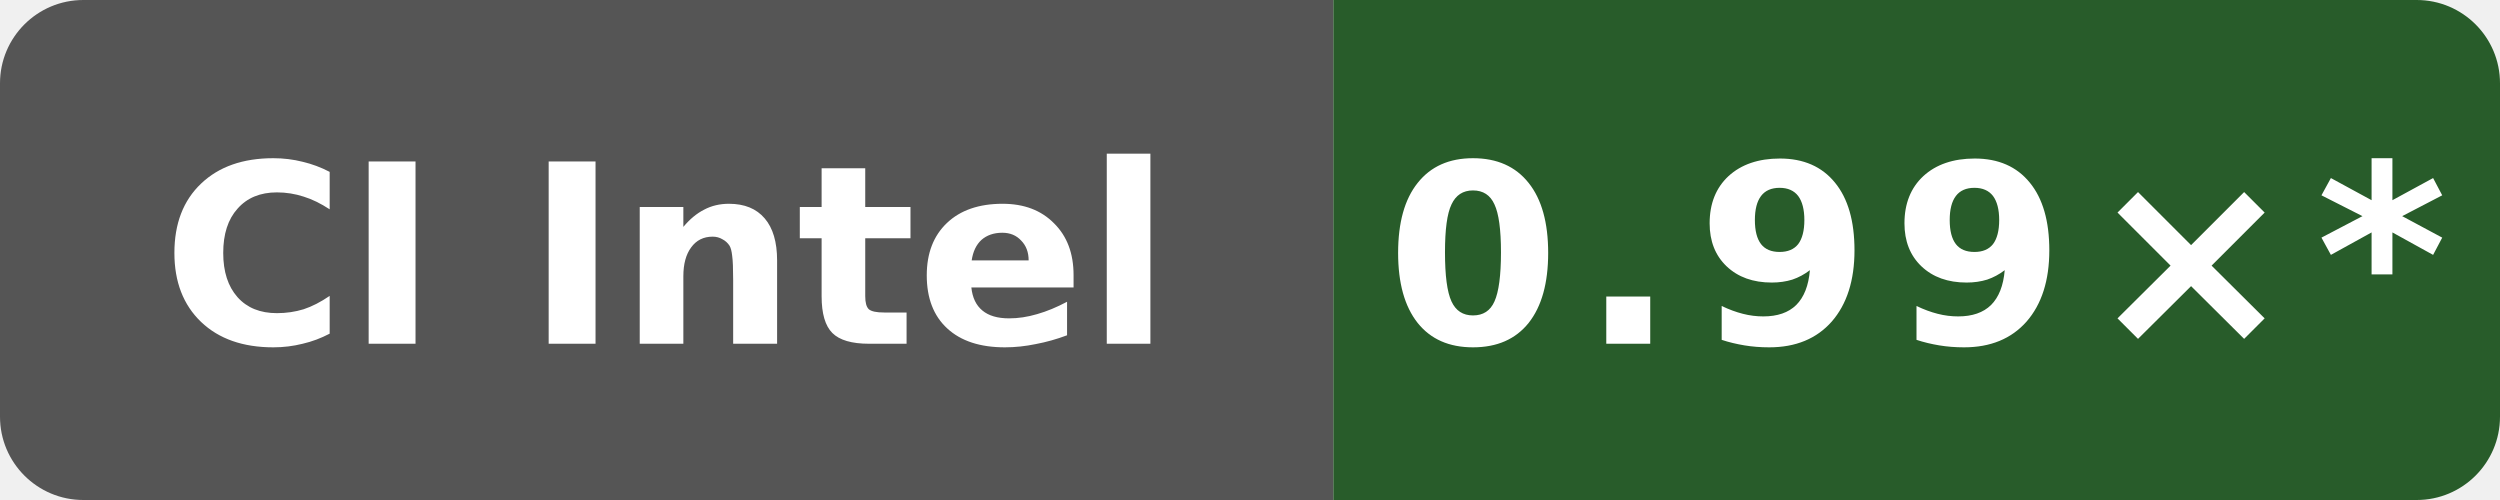
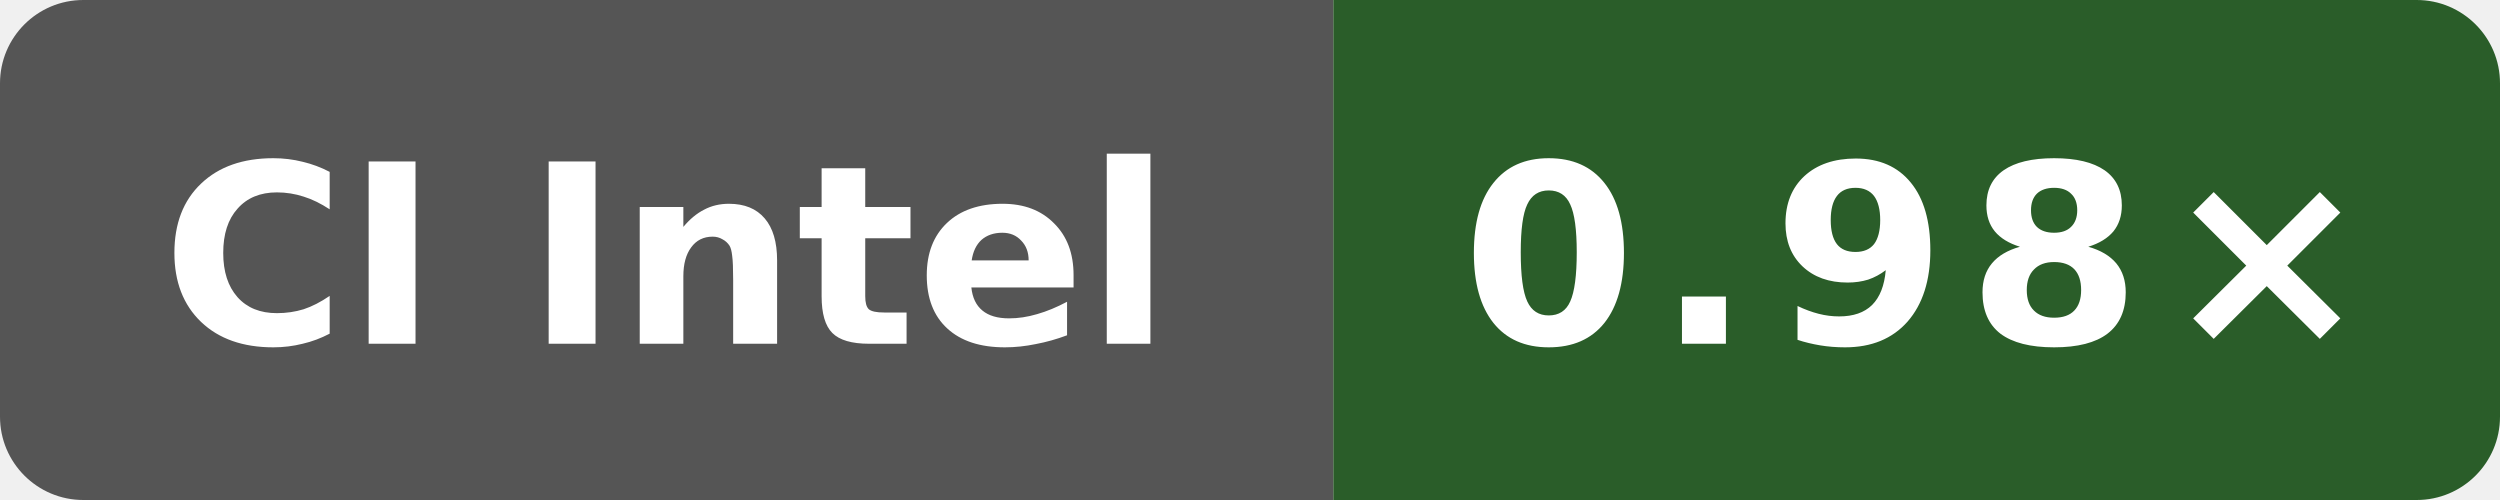
- <svg xmlns="http://www.w3.org/2000/svg" data-original-label="simdjson scalar-runtime-clang; Intel(R) Xeon(R) 6975P-C; revision d8c559893a923e5683c44df6cb98076271dd6f01" data-original-message="0.99×" width="120" height="24" viewBox="0 0 120 24" role="img" aria-label="simdjson scalar-runtime-clang; Intel(R) Xeon(R) 6975P-C; revision d8c559893a923e5683c44df6cb98076271dd6f01; measured d8c559893a923e5683c44df6cb98076271dd6f01; 12 commits behind main: 0.99×*">
+ <svg xmlns="http://www.w3.org/2000/svg" data-original-label="simdjson scalar-runtime-clang; Intel(R) Xeon(R) 6975P-C; revision 49adadaefcc6510c6c725be8d3c780b397e68bc5" data-original-message="0.98×" width="120" height="24" viewBox="0 0 120 24" role="img" aria-label="simdjson scalar-runtime-clang; Intel(R) Xeon(R) 6975P-C; revision 49adadaefcc6510c6c725be8d3c780b397e68bc5; measured 49adadaefcc6510c6c725be8d3c780b397e68bc5; 8 commits behind main: 0.98×">
  <defs>
    <clipPath id="badge">
      <rect width="120" height="24" rx="4" />
    </clipPath>
  </defs>
  <g clip-path="url(#badge)">
    <rect width="64" height="24" fill="#555" />
-     <rect x="64" width="56" height="24" fill="#285c2a" />
+     <rect x="64" width="56" height="24" fill="#2a5d29" />
  </g>
  <text x="32" y="16.5" fill="#fff" text-anchor="middle" font-family="Verdana,Geneva,DejaVu Sans,sans-serif" font-size="12" font-weight="700" textLength="52" lengthAdjust="spacingAndGlyphs">CI Intel</text>
-   <text x="92" y="16.5" fill="#fff" text-anchor="middle" font-family="Verdana,Geneva,DejaVu Sans,sans-serif" font-size="12" font-weight="700" letter-spacing="1" textLength="44" lengthAdjust="spacingAndGlyphs">0.99×*</text>
+   <text x="92" y="16.5" fill="#fff" text-anchor="middle" font-family="Verdana,Geneva,DejaVu Sans,sans-serif" font-size="12" font-weight="700" letter-spacing="1" textLength="39" lengthAdjust="spacingAndGlyphs">0.98×</text>
</svg>
